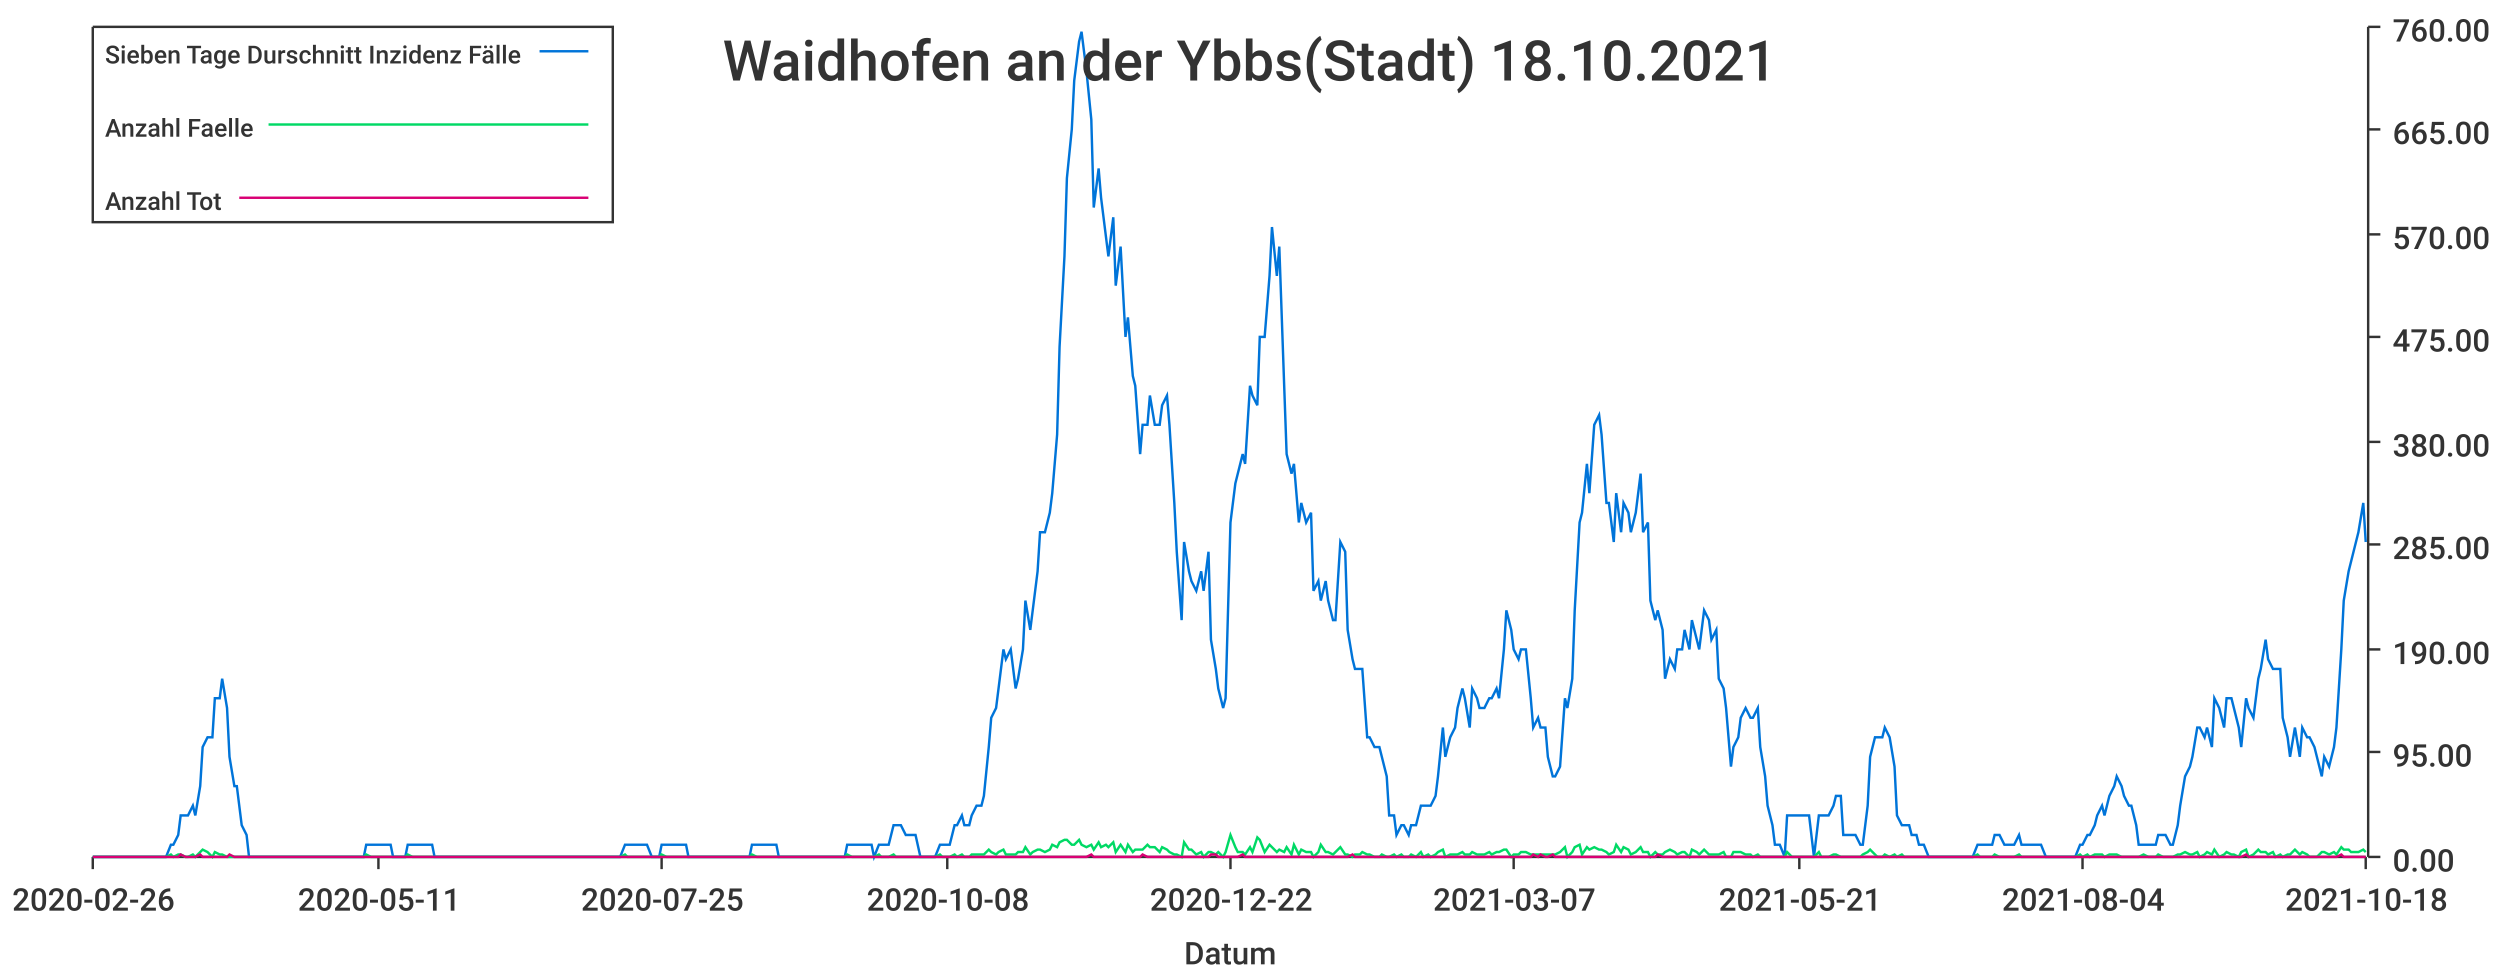
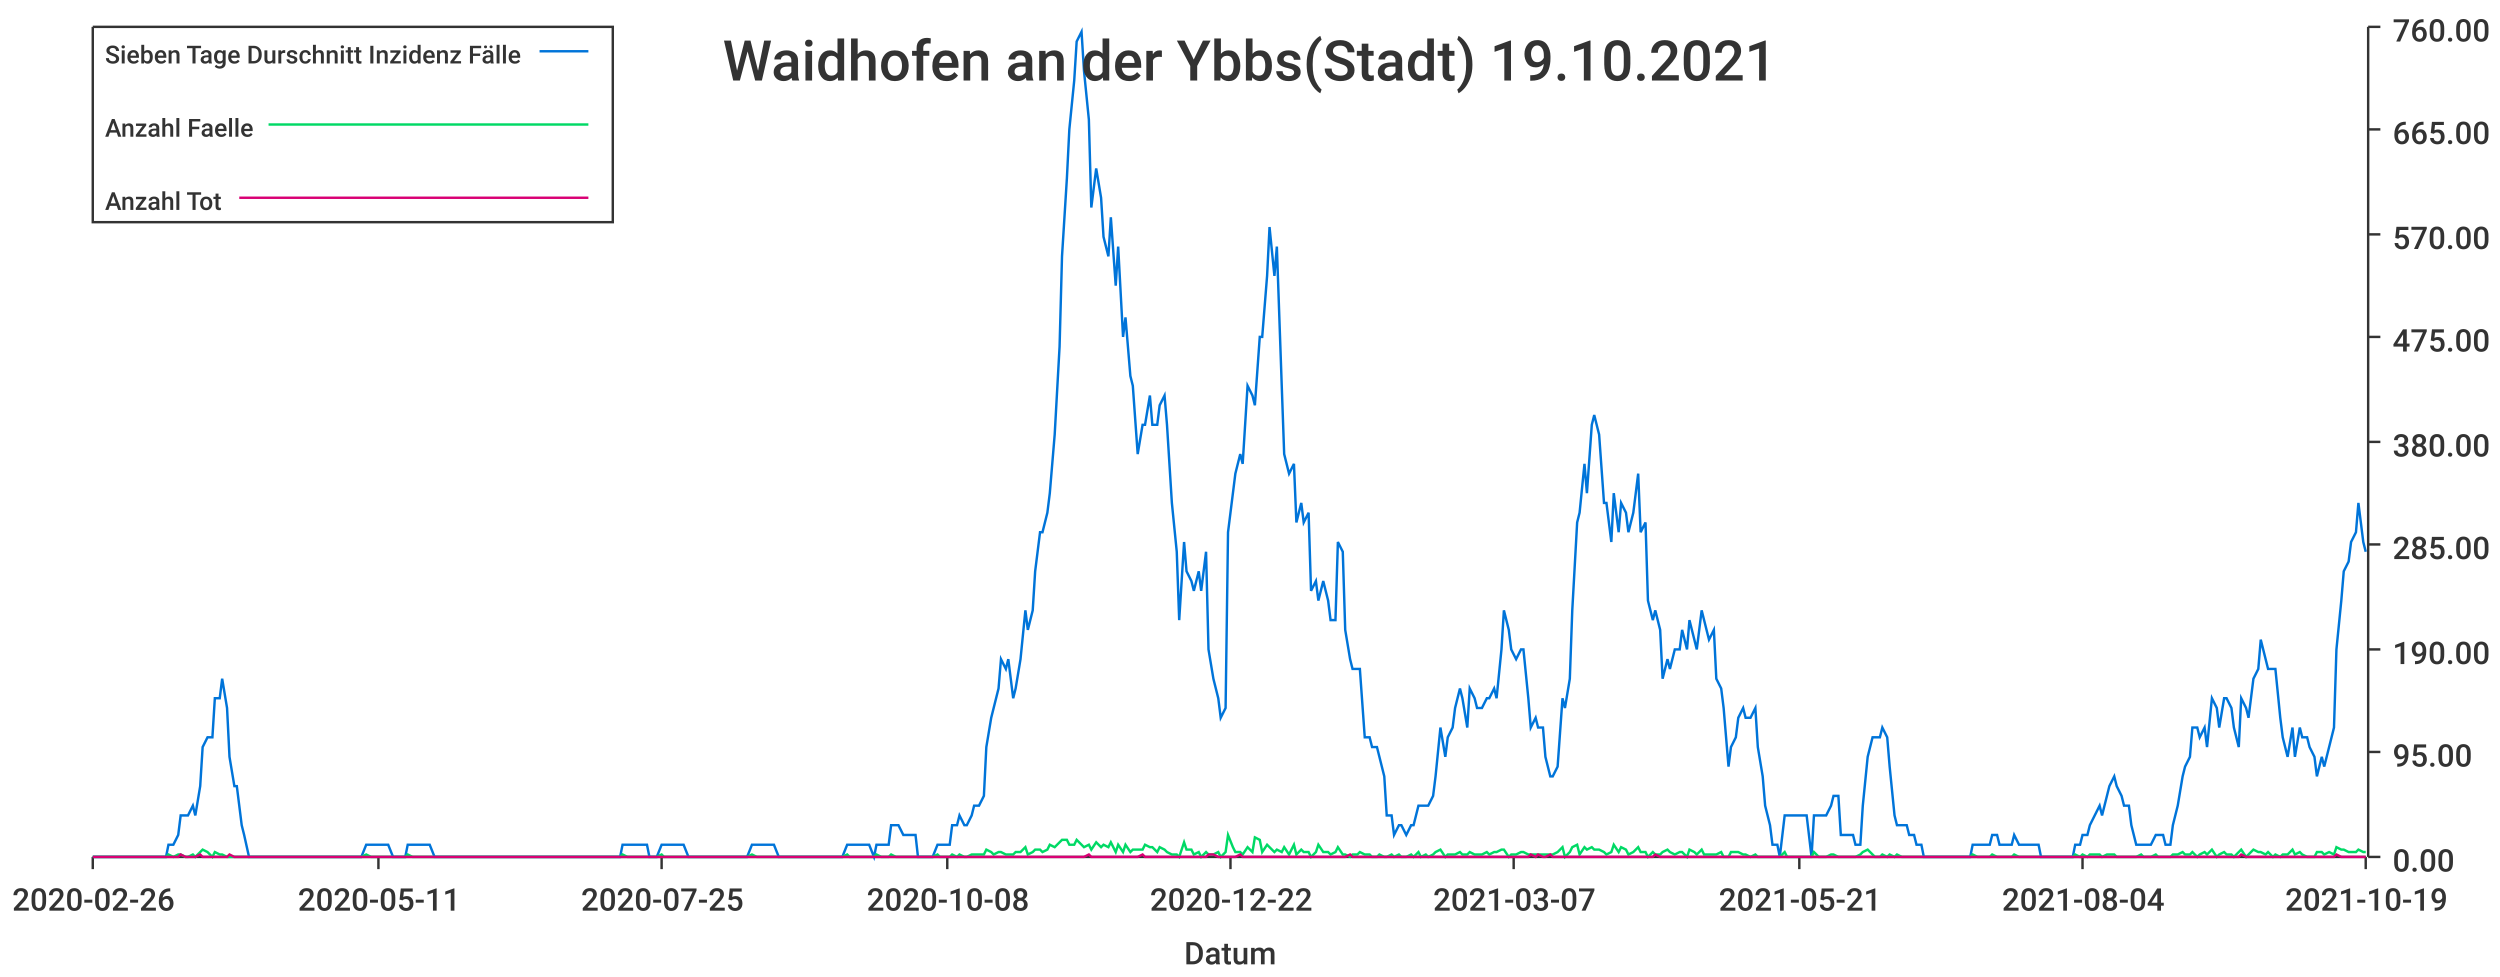
<svg xmlns="http://www.w3.org/2000/svg" width="1024" height="400">\n<path d="M 0 0 L 1024 0 L 1024 400 L 0 400 L 0 0" style="stroke-width:0;stroke:rgba(255,255,255,1.0);fill:rgba(255,255,255,1.0)" />
  <path d="M 38 11 L 969 11 L 969 351 L 38 351 L 38 11" style="stroke-width:0;stroke:rgba(255,255,255,1.0);fill:rgba(255,255,255,1.0)" />
  <path d="M 38 351 L 969 351" style="stroke-width:1;stroke:rgba(51,51,51,1.0);fill:none" />
  <path d="M 38 351 L 38 356" style="stroke-width:1;stroke:rgba(51,51,51,1.0);fill:none" />
  <text x="5" y="373" style="stroke-width:0;stroke:none;fill:rgba(51,51,51,1.0);font-size:12.8px;font-family:'Roboto Medium',sans-serif">2020-02-26</text>
  <path d="M 155 351 L 155 356" style="stroke-width:1;stroke:rgba(51,51,51,1.0);fill:none" />
  <text x="122" y="373" style="stroke-width:0;stroke:none;fill:rgba(51,51,51,1.0);font-size:12.8px;font-family:'Roboto Medium',sans-serif">2020-05-11</text>
  <path d="M 271 351 L 271 356" style="stroke-width:1;stroke:rgba(51,51,51,1.0);fill:none" />
  <text x="238" y="373" style="stroke-width:0;stroke:none;fill:rgba(51,51,51,1.0);font-size:12.8px;font-family:'Roboto Medium',sans-serif">2020-07-25</text>
  <path d="M 388 351 L 388 356" style="stroke-width:1;stroke:rgba(51,51,51,1.0);fill:none" />
  <text x="355" y="373" style="stroke-width:0;stroke:none;fill:rgba(51,51,51,1.0);font-size:12.8px;font-family:'Roboto Medium',sans-serif">2020-10-08</text>
  <path d="M 504 351 L 504 356" style="stroke-width:1;stroke:rgba(51,51,51,1.0);fill:none" />
  <text x="471" y="373" style="stroke-width:0;stroke:none;fill:rgba(51,51,51,1.0);font-size:12.8px;font-family:'Roboto Medium',sans-serif">2020-12-22</text>
  <path d="M 620 351 L 620 356" style="stroke-width:1;stroke:rgba(51,51,51,1.0);fill:none" />
  <text x="587" y="373" style="stroke-width:0;stroke:none;fill:rgba(51,51,51,1.0);font-size:12.8px;font-family:'Roboto Medium',sans-serif">2021-03-07</text>
  <path d="M 737 351 L 737 356" style="stroke-width:1;stroke:rgba(51,51,51,1.0);fill:none" />
  <text x="704" y="373" style="stroke-width:0;stroke:none;fill:rgba(51,51,51,1.0);font-size:12.8px;font-family:'Roboto Medium',sans-serif">2021-05-21</text>
  <path d="M 853 351 L 853 356" style="stroke-width:1;stroke:rgba(51,51,51,1.0);fill:none" />
  <text x="820" y="373" style="stroke-width:0;stroke:none;fill:rgba(51,51,51,1.0);font-size:12.8px;font-family:'Roboto Medium',sans-serif">2021-08-04</text>
  <path d="M 969 351 L 969 356" style="stroke-width:1;stroke:rgba(51,51,51,1.0);fill:none" />
-   <text x="936" y="373" style="stroke-width:0;stroke:none;fill:rgba(51,51,51,1.0);font-size:12.8px;font-family:'Roboto Medium',sans-serif">2021-10-18</text>
+   <text x="936" y="373" style="stroke-width:0;stroke:none;fill:rgba(51,51,51,1.0);font-size:12.8px;font-family:'Roboto Medium',sans-serif">2021-10-19</text>
  <text x="485" y="395" style="stroke-width:0;stroke:none;fill:rgba(51,51,51,1.0);font-size:12.8px;font-family:'Roboto Medium',sans-serif">Datum</text>
  <path d="M 970 351 L 970 11" style="stroke-width:1;stroke:rgba(51,51,51,1.0);fill:none" />
  <path d="M 970 351 L 975 351" style="stroke-width:1;stroke:rgba(51,51,51,1.0);fill:none" />
  <text x="980" y="357" style="stroke-width:0;stroke:none;fill:rgba(51,51,51,1.0);font-size:12.8px;font-family:'Roboto Medium',sans-serif">0.00</text>
  <path d="M 970 308 L 975 308" style="stroke-width:1;stroke:rgba(51,51,51,1.0);fill:none" />
  <text x="980" y="314" style="stroke-width:0;stroke:none;fill:rgba(51,51,51,1.0);font-size:12.8px;font-family:'Roboto Medium',sans-serif">95.00</text>
  <path d="M 970 266 L 975 266" style="stroke-width:1;stroke:rgba(51,51,51,1.0);fill:none" />
  <text x="980" y="272" style="stroke-width:0;stroke:none;fill:rgba(51,51,51,1.0);font-size:12.8px;font-family:'Roboto Medium',sans-serif">190.00</text>
  <path d="M 970 223 L 975 223" style="stroke-width:1;stroke:rgba(51,51,51,1.0);fill:none" />
  <text x="980" y="229" style="stroke-width:0;stroke:none;fill:rgba(51,51,51,1.0);font-size:12.8px;font-family:'Roboto Medium',sans-serif">285.00</text>
  <path d="M 970 181 L 975 181" style="stroke-width:1;stroke:rgba(51,51,51,1.0);fill:none" />
  <text x="980" y="187" style="stroke-width:0;stroke:none;fill:rgba(51,51,51,1.0);font-size:12.8px;font-family:'Roboto Medium',sans-serif">380.00</text>
  <path d="M 970 138 L 975 138" style="stroke-width:1;stroke:rgba(51,51,51,1.0);fill:none" />
  <text x="980" y="144" style="stroke-width:0;stroke:none;fill:rgba(51,51,51,1.0);font-size:12.8px;font-family:'Roboto Medium',sans-serif">475.00</text>
  <path d="M 970 96 L 975 96" style="stroke-width:1;stroke:rgba(51,51,51,1.0);fill:none" />
  <text x="980" y="102" style="stroke-width:0;stroke:none;fill:rgba(51,51,51,1.0);font-size:12.8px;font-family:'Roboto Medium',sans-serif">570.00</text>
  <path d="M 970 53 L 975 53" style="stroke-width:1;stroke:rgba(51,51,51,1.0);fill:none" />
  <text x="980" y="59" style="stroke-width:0;stroke:none;fill:rgba(51,51,51,1.0);font-size:12.8px;font-family:'Roboto Medium',sans-serif">665.00</text>
  <path d="M 970 11 L 975 11" style="stroke-width:1;stroke:rgba(51,51,51,1.0);fill:none" />
  <text x="980" y="17" style="stroke-width:0;stroke:none;fill:rgba(51,51,51,1.0);font-size:12.8px;font-family:'Roboto Medium',sans-serif">760.00</text>
-   <path d="M 38 351 L 40 351 L 42 351 L 43 351 L 45 351 L 46 351 L 48 351 L 49 351 L 51 351 L 52 351 L 54 351 L 56 351 L 57 351 L 59 351 L 60 351 L 62 351 L 63 351 L 65 351 L 66 351 L 68 351 L 70 346 L 71 346 L 73 342 L 74 334 L 76 334 L 77 334 L 79 330 L 80 334 L 82 322 L 83 306 L 85 302 L 87 302 L 88 286 L 90 286 L 91 278 L 93 290 L 94 310 L 96 322 L 97 322 L 99 338 L 101 342 L 102 351 L 104 351 L 105 351 L 107 351 L 108 351 L 110 351 L 111 351 L 113 351 L 115 351 L 116 351 L 118 351 L 119 351 L 121 351 L 122 351 L 124 351 L 125 351 L 127 351 L 128 351 L 130 351 L 132 351 L 133 351 L 135 351 L 136 351 L 138 351 L 139 351 L 141 351 L 142 351 L 144 351 L 146 351 L 147 351 L 149 351 L 150 346 L 152 346 L 153 346 L 155 346 L 156 346 L 158 346 L 160 346 L 161 351 L 163 351 L 164 351 L 166 351 L 167 346 L 169 346 L 170 346 L 172 346 L 173 346 L 175 346 L 177 346 L 178 351 L 180 351 L 181 351 L 183 351 L 184 351 L 186 351 L 187 351 L 189 351 L 191 351 L 192 351 L 194 351 L 195 351 L 197 351 L 198 351 L 200 351 L 201 351 L 203 351 L 205 351 L 206 351 L 208 351 L 209 351 L 211 351 L 212 351 L 214 351 L 215 351 L 217 351 L 218 351 L 220 351 L 222 351 L 223 351 L 225 351 L 226 351 L 228 351 L 229 351 L 231 351 L 232 351 L 234 351 L 236 351 L 237 351 L 239 351 L 240 351 L 242 351 L 243 351 L 245 351 L 246 351 L 248 351 L 250 351 L 251 351 L 253 351 L 254 351 L 256 346 L 257 346 L 259 346 L 260 346 L 262 346 L 263 346 L 265 346 L 267 351 L 268 351 L 270 351 L 271 346 L 273 346 L 274 346 L 276 346 L 277 346 L 279 346 L 281 346 L 282 351 L 284 351 L 285 351 L 287 351 L 288 351 L 290 351 L 291 351 L 293 351 L 295 351 L 296 351 L 298 351 L 299 351 L 301 351 L 302 351 L 304 351 L 305 351 L 307 351 L 308 346 L 310 346 L 312 346 L 313 346 L 315 346 L 316 346 L 318 346 L 319 351 L 321 351 L 322 351 L 324 351 L 326 351 L 327 351 L 329 351 L 330 351 L 332 351 L 333 351 L 335 351 L 336 351 L 338 351 L 340 351 L 341 351 L 343 351 L 344 351 L 346 351 L 347 346 L 349 346 L 350 346 L 352 346 L 353 346 L 355 346 L 357 346 L 358 351 L 360 346 L 361 346 L 363 346 L 364 346 L 366 338 L 367 338 L 369 338 L 371 342 L 372 342 L 374 342 L 375 342 L 377 351 L 378 351 L 380 351 L 381 351 L 383 351 L 385 346 L 386 346 L 388 346 L 389 346 L 391 338 L 392 338 L 394 334 L 395 338 L 397 338 L 398 334 L 400 330 L 402 330 L 403 326 L 405 306 L 406 294 L 408 290 L 409 282 L 411 266 L 412 270 L 414 266 L 416 282 L 417 278 L 419 266 L 420 246 L 422 258 L 423 250 L 425 234 L 426 218 L 428 218 L 430 210 L 431 202 L 433 178 L 434 142 L 436 105 L 437 73 L 439 53 L 440 33 L 442 17 L 443 13 L 445 29 L 447 49 L 448 85 L 450 69 L 451 81 L 453 97 L 454 105 L 456 89 L 457 117 L 459 101 L 461 138 L 462 130 L 464 154 L 465 158 L 467 186 L 468 174 L 470 174 L 471 162 L 473 174 L 475 174 L 476 166 L 478 162 L 479 174 L 481 206 L 482 226 L 484 254 L 485 222 L 487 234 L 488 238 L 490 242 L 492 234 L 493 242 L 495 226 L 496 262 L 498 274 L 499 282 L 501 290 L 502 286 L 504 214 L 506 198 L 507 194 L 509 186 L 510 190 L 512 158 L 513 162 L 515 166 L 516 138 L 518 138 L 520 113 L 521 93 L 523 113 L 524 101 L 526 158 L 527 186 L 529 194 L 530 190 L 532 214 L 533 206 L 535 214 L 537 210 L 538 242 L 540 238 L 541 246 L 543 238 L 544 246 L 546 254 L 547 254 L 549 222 L 551 226 L 552 258 L 554 270 L 555 274 L 557 274 L 558 274 L 560 302 L 561 302 L 563 306 L 565 306 L 566 310 L 568 318 L 569 334 L 571 334 L 572 342 L 574 338 L 575 338 L 577 342 L 578 338 L 580 338 L 582 330 L 583 330 L 585 330 L 586 330 L 588 326 L 589 318 L 591 298 L 592 310 L 594 302 L 596 298 L 597 290 L 599 282 L 600 286 L 602 298 L 603 282 L 605 286 L 606 290 L 608 290 L 610 286 L 611 286 L 613 282 L 614 286 L 616 266 L 617 250 L 619 258 L 620 266 L 622 270 L 623 266 L 625 266 L 627 286 L 628 298 L 630 294 L 631 298 L 633 298 L 634 310 L 636 318 L 637 318 L 639 314 L 641 286 L 642 290 L 644 278 L 645 250 L 647 214 L 648 210 L 650 190 L 651 202 L 653 174 L 655 170 L 656 178 L 658 206 L 659 206 L 661 222 L 662 202 L 664 218 L 665 206 L 667 210 L 668 218 L 670 210 L 672 194 L 673 218 L 675 214 L 676 246 L 678 254 L 679 250 L 681 258 L 682 278 L 684 270 L 686 274 L 687 266 L 689 266 L 690 258 L 692 266 L 693 254 L 695 262 L 696 266 L 698 250 L 700 254 L 701 262 L 703 258 L 704 278 L 706 282 L 707 290 L 709 314 L 710 306 L 712 302 L 713 294 L 715 290 L 717 294 L 718 294 L 720 290 L 721 306 L 723 318 L 724 330 L 726 338 L 727 346 L 729 346 L 731 351 L 732 334 L 734 334 L 735 334 L 737 334 L 738 334 L 740 334 L 741 334 L 743 351 L 745 334 L 746 334 L 748 334 L 749 334 L 751 330 L 752 326 L 754 326 L 755 342 L 757 342 L 758 342 L 760 342 L 762 346 L 763 346 L 765 330 L 766 310 L 768 302 L 769 302 L 771 302 L 772 298 L 774 302 L 776 314 L 777 334 L 779 338 L 780 338 L 782 338 L 783 342 L 785 342 L 786 346 L 788 346 L 790 351 L 791 351 L 793 351 L 794 351 L 796 351 L 797 351 L 799 351 L 800 351 L 802 351 L 803 351 L 805 351 L 807 351 L 808 351 L 810 346 L 811 346 L 813 346 L 814 346 L 816 346 L 817 342 L 819 342 L 821 346 L 822 346 L 824 346 L 825 346 L 827 342 L 828 346 L 830 346 L 831 346 L 833 346 L 835 346 L 836 346 L 838 351 L 839 351 L 841 351 L 842 351 L 844 351 L 845 351 L 847 351 L 848 351 L 850 351 L 852 346 L 853 346 L 855 342 L 856 342 L 858 338 L 859 334 L 861 330 L 862 334 L 864 326 L 866 322 L 867 318 L 869 322 L 870 326 L 872 330 L 873 330 L 875 338 L 876 346 L 878 346 L 880 346 L 881 346 L 883 346 L 884 342 L 886 342 L 887 342 L 889 346 L 890 346 L 892 338 L 893 330 L 895 318 L 897 314 L 898 310 L 900 298 L 901 298 L 903 302 L 904 298 L 906 306 L 907 286 L 909 290 L 911 298 L 912 286 L 914 286 L 915 290 L 917 298 L 918 306 L 920 286 L 921 290 L 923 294 L 925 278 L 926 274 L 928 262 L 929 270 L 931 274 L 932 274 L 934 274 L 935 294 L 937 302 L 938 310 L 940 298 L 942 310 L 943 298 L 945 302 L 946 302 L 948 306 L 949 310 L 951 318 L 952 310 L 954 314 L 956 306 L 957 298 L 959 266 L 960 246 L 962 234 L 963 230 L 965 222 L 966 218 L 968 206 L 969 222" style="stroke-width:1;stroke:rgba(0,116,217,1.0);fill:none" />
-   <path d="M 38 351 L 40 351 L 42 351 L 43 351 L 45 351 L 46 351 L 48 351 L 49 351 L 51 351 L 52 351 L 54 351 L 56 351 L 57 351 L 59 351 L 60 351 L 62 351 L 63 351 L 65 351 L 66 351 L 68 351 L 70 350 L 71 351 L 73 350 L 74 350 L 76 351 L 77 351 L 79 350 L 80 351 L 82 349 L 83 348 L 85 349 L 87 351 L 88 349 L 90 350 L 91 350 L 93 351 L 94 351 L 96 351 L 97 351 L 99 351 L 101 351 L 102 351 L 104 351 L 105 351 L 107 351 L 108 351 L 110 351 L 111 351 L 113 351 L 115 351 L 116 351 L 118 351 L 119 351 L 121 351 L 122 351 L 124 351 L 125 351 L 127 351 L 128 351 L 130 351 L 132 351 L 133 351 L 135 351 L 136 351 L 138 351 L 139 351 L 141 351 L 142 351 L 144 351 L 146 351 L 147 351 L 149 351 L 150 350 L 152 351 L 153 351 L 155 351 L 156 351 L 158 351 L 160 351 L 161 351 L 163 351 L 164 351 L 166 351 L 167 350 L 169 351 L 170 351 L 172 351 L 173 351 L 175 351 L 177 351 L 178 351 L 180 351 L 181 351 L 183 351 L 184 351 L 186 351 L 187 351 L 189 351 L 191 351 L 192 351 L 194 351 L 195 351 L 197 351 L 198 351 L 200 351 L 201 351 L 203 351 L 205 351 L 206 351 L 208 351 L 209 351 L 211 351 L 212 351 L 214 351 L 215 351 L 217 351 L 218 351 L 220 351 L 222 351 L 223 351 L 225 351 L 226 351 L 228 351 L 229 351 L 231 351 L 232 351 L 234 351 L 236 351 L 237 351 L 239 351 L 240 351 L 242 351 L 243 351 L 245 351 L 246 351 L 248 351 L 250 351 L 251 351 L 253 351 L 254 351 L 256 350 L 257 351 L 259 351 L 260 351 L 262 351 L 263 351 L 265 351 L 267 351 L 268 351 L 270 351 L 271 350 L 273 351 L 274 351 L 276 351 L 277 351 L 279 351 L 281 351 L 282 351 L 284 351 L 285 351 L 287 351 L 288 351 L 290 351 L 291 351 L 293 351 L 295 351 L 296 351 L 298 351 L 299 351 L 301 351 L 302 351 L 304 351 L 305 351 L 307 351 L 308 350 L 310 351 L 312 351 L 313 351 L 315 351 L 316 351 L 318 351 L 319 351 L 321 351 L 322 351 L 324 351 L 326 351 L 327 351 L 329 351 L 330 351 L 332 351 L 333 351 L 335 351 L 336 351 L 338 351 L 340 351 L 341 351 L 343 351 L 344 351 L 346 351 L 347 350 L 349 351 L 350 351 L 352 351 L 353 351 L 355 351 L 357 351 L 358 351 L 360 350 L 361 351 L 363 351 L 364 351 L 366 350 L 367 351 L 369 351 L 371 351 L 372 351 L 374 351 L 375 351 L 377 351 L 378 351 L 380 351 L 381 351 L 383 351 L 385 350 L 386 351 L 388 351 L 389 351 L 391 350 L 392 351 L 394 350 L 395 351 L 397 351 L 398 350 L 400 350 L 402 350 L 403 350 L 405 348 L 406 349 L 408 350 L 409 349 L 411 348 L 412 350 L 414 350 L 416 350 L 417 349 L 419 349 L 420 347 L 422 350 L 423 349 L 425 348 L 426 348 L 428 349 L 430 348 L 431 346 L 433 347 L 434 345 L 436 344 L 437 344 L 439 346 L 440 346 L 442 344 L 443 346 L 445 347 L 447 346 L 448 348 L 450 345 L 451 347 L 453 346 L 454 347 L 456 345 L 457 349 L 459 346 L 461 349 L 462 346 L 464 349 L 465 348 L 467 348 L 468 348 L 470 346 L 471 347 L 473 347 L 475 349 L 476 347 L 478 348 L 479 349 L 481 350 L 482 350 L 484 351 L 485 345 L 487 348 L 488 348 L 490 350 L 492 349 L 493 351 L 495 349 L 496 349 L 498 350 L 499 349 L 501 351 L 502 349 L 504 342 L 506 347 L 507 349 L 509 349 L 510 350 L 512 347 L 513 349 L 515 343 L 516 344 L 518 349 L 520 346 L 521 347 L 523 349 L 524 348 L 526 349 L 527 347 L 529 350 L 530 346 L 532 350 L 533 348 L 535 349 L 537 349 L 538 351 L 540 349 L 541 346 L 543 349 L 544 349 L 546 350 L 547 349 L 549 347 L 551 350 L 552 350 L 554 351 L 555 350 L 557 350 L 558 349 L 560 350 L 561 350 L 563 351 L 565 351 L 566 350 L 568 351 L 569 351 L 571 350 L 572 351 L 574 350 L 575 351 L 577 351 L 578 350 L 580 351 L 582 349 L 583 351 L 585 350 L 586 351 L 588 350 L 589 349 L 591 348 L 592 351 L 594 350 L 596 350 L 597 350 L 599 349 L 600 350 L 602 350 L 603 349 L 605 350 L 606 350 L 608 350 L 610 349 L 611 350 L 613 349 L 614 349 L 616 348 L 617 348 L 619 351 L 620 350 L 622 350 L 623 349 L 625 349 L 627 350 L 628 350 L 630 350 L 631 350 L 633 350 L 634 350 L 636 350 L 637 350 L 639 349 L 641 347 L 642 351 L 644 349 L 645 347 L 647 346 L 648 350 L 650 347 L 651 348 L 653 347 L 655 348 L 656 348 L 658 349 L 659 350 L 661 349 L 662 346 L 664 349 L 665 347 L 667 348 L 668 350 L 670 349 L 672 347 L 673 349 L 675 349 L 676 351 L 678 349 L 679 350 L 681 350 L 682 349 L 684 348 L 686 349 L 687 350 L 689 349 L 690 349 L 692 351 L 693 348 L 695 349 L 696 350 L 698 348 L 700 350 L 701 350 L 703 350 L 704 350 L 706 349 L 707 351 L 709 351 L 710 349 L 712 349 L 713 349 L 715 350 L 717 350 L 718 351 L 720 350 L 721 351 L 723 351 L 724 351 L 726 351 L 727 351 L 729 351 L 731 351 L 732 349 L 734 351 L 735 351 L 737 351 L 738 351 L 740 351 L 741 351 L 743 351 L 745 349 L 746 351 L 748 351 L 749 351 L 751 350 L 752 350 L 754 351 L 755 351 L 757 351 L 758 351 L 760 351 L 762 351 L 763 350 L 765 349 L 766 348 L 768 350 L 769 351 L 771 351 L 772 350 L 774 351 L 776 350 L 777 351 L 779 350 L 780 351 L 782 351 L 783 351 L 785 351 L 786 351 L 788 351 L 790 351 L 791 351 L 793 351 L 794 351 L 796 351 L 797 351 L 799 351 L 800 351 L 802 351 L 803 351 L 805 351 L 807 351 L 808 351 L 810 350 L 811 351 L 813 351 L 814 351 L 816 351 L 817 350 L 819 351 L 821 351 L 822 351 L 824 351 L 825 351 L 827 350 L 828 351 L 830 351 L 831 351 L 833 351 L 835 351 L 836 351 L 838 351 L 839 351 L 841 351 L 842 351 L 844 351 L 845 351 L 847 351 L 848 351 L 850 351 L 852 350 L 853 351 L 855 350 L 856 351 L 858 350 L 859 350 L 861 350 L 862 351 L 864 350 L 866 350 L 867 350 L 869 351 L 870 351 L 872 351 L 873 351 L 875 351 L 876 351 L 878 350 L 880 351 L 881 351 L 883 351 L 884 350 L 886 351 L 887 351 L 889 351 L 890 351 L 892 350 L 893 350 L 895 349 L 897 350 L 898 350 L 900 349 L 901 351 L 903 350 L 904 349 L 906 350 L 907 348 L 909 351 L 911 350 L 912 349 L 914 350 L 915 350 L 917 351 L 918 349 L 920 348 L 921 351 L 923 350 L 925 348 L 926 349 L 928 349 L 929 350 L 931 349 L 932 351 L 934 350 L 935 351 L 937 350 L 938 350 L 940 348 L 942 350 L 943 349 L 945 350 L 946 351 L 948 351 L 949 351 L 951 349 L 952 349 L 954 350 L 956 349 L 957 350 L 959 347 L 960 348 L 962 348 L 963 349 L 965 349 L 966 349 L 968 348 L 969 349" style="stroke-width:1;stroke:rgba(0,217,101,1.0);fill:none" />
-   <path d="M 38 351 L 40 351 L 42 351 L 43 351 L 45 351 L 46 351 L 48 351 L 49 351 L 51 351 L 52 351 L 54 351 L 56 351 L 57 351 L 59 351 L 60 351 L 62 351 L 63 351 L 65 351 L 66 351 L 68 351 L 70 351 L 71 351 L 73 351 L 74 350 L 76 351 L 77 351 L 79 351 L 80 351 L 82 350 L 83 351 L 85 351 L 87 351 L 88 351 L 90 351 L 91 351 L 93 351 L 94 350 L 96 351 L 97 351 L 99 351 L 101 351 L 102 351 L 104 351 L 105 351 L 107 351 L 108 351 L 110 351 L 111 351 L 113 351 L 115 351 L 116 351 L 118 351 L 119 351 L 121 351 L 122 351 L 124 351 L 125 351 L 127 351 L 128 351 L 130 351 L 132 351 L 133 351 L 135 351 L 136 351 L 138 351 L 139 351 L 141 351 L 142 351 L 144 351 L 146 351 L 147 351 L 149 351 L 150 351 L 152 351 L 153 351 L 155 351 L 156 351 L 158 351 L 160 351 L 161 351 L 163 351 L 164 351 L 166 351 L 167 351 L 169 351 L 170 351 L 172 351 L 173 351 L 175 351 L 177 351 L 178 351 L 180 351 L 181 351 L 183 351 L 184 351 L 186 351 L 187 351 L 189 351 L 191 351 L 192 351 L 194 351 L 195 351 L 197 351 L 198 351 L 200 351 L 201 351 L 203 351 L 205 351 L 206 351 L 208 351 L 209 351 L 211 351 L 212 351 L 214 351 L 215 351 L 217 351 L 218 351 L 220 351 L 222 351 L 223 351 L 225 351 L 226 351 L 228 351 L 229 351 L 231 351 L 232 351 L 234 351 L 236 351 L 237 351 L 239 351 L 240 351 L 242 351 L 243 351 L 245 351 L 246 351 L 248 351 L 250 351 L 251 351 L 253 351 L 254 351 L 256 351 L 257 351 L 259 351 L 260 351 L 262 351 L 263 351 L 265 351 L 267 351 L 268 351 L 270 351 L 271 351 L 273 351 L 274 351 L 276 351 L 277 351 L 279 351 L 281 351 L 282 351 L 284 351 L 285 351 L 287 351 L 288 351 L 290 351 L 291 351 L 293 351 L 295 351 L 296 351 L 298 351 L 299 351 L 301 351 L 302 351 L 304 351 L 305 351 L 307 351 L 308 351 L 310 351 L 312 351 L 313 351 L 315 351 L 316 351 L 318 351 L 319 351 L 321 351 L 322 351 L 324 351 L 326 351 L 327 351 L 329 351 L 330 351 L 332 351 L 333 351 L 335 351 L 336 351 L 338 351 L 340 351 L 341 351 L 343 351 L 344 351 L 346 351 L 347 351 L 349 351 L 350 351 L 352 351 L 353 351 L 355 351 L 357 351 L 358 351 L 360 351 L 361 351 L 363 351 L 364 351 L 366 351 L 367 351 L 369 351 L 371 351 L 372 351 L 374 351 L 375 351 L 377 351 L 378 351 L 380 351 L 381 351 L 383 351 L 385 351 L 386 351 L 388 351 L 389 351 L 391 351 L 392 351 L 394 351 L 395 351 L 397 351 L 398 351 L 400 351 L 402 351 L 403 351 L 405 351 L 406 351 L 408 351 L 409 351 L 411 351 L 412 351 L 414 351 L 416 351 L 417 351 L 419 351 L 420 351 L 422 351 L 423 351 L 425 351 L 426 351 L 428 351 L 430 351 L 431 351 L 433 351 L 434 351 L 436 351 L 437 351 L 439 351 L 440 351 L 442 351 L 443 351 L 445 351 L 447 350 L 448 351 L 450 351 L 451 351 L 453 351 L 454 351 L 456 351 L 457 351 L 459 351 L 461 351 L 462 351 L 464 351 L 465 351 L 467 351 L 468 350 L 470 351 L 471 351 L 473 351 L 475 351 L 476 351 L 478 351 L 479 351 L 481 351 L 482 351 L 484 351 L 485 351 L 487 351 L 488 351 L 490 351 L 492 351 L 493 351 L 495 351 L 496 350 L 498 350 L 499 351 L 501 351 L 502 351 L 504 351 L 506 351 L 507 351 L 509 350 L 510 351 L 512 351 L 513 351 L 515 351 L 516 351 L 518 351 L 520 351 L 521 351 L 523 351 L 524 351 L 526 351 L 527 351 L 529 351 L 530 351 L 532 351 L 533 351 L 535 351 L 537 351 L 538 351 L 540 351 L 541 351 L 543 351 L 544 351 L 546 351 L 547 351 L 549 351 L 551 351 L 552 351 L 554 350 L 555 351 L 557 351 L 558 351 L 560 351 L 561 351 L 563 351 L 565 351 L 566 351 L 568 351 L 569 351 L 571 351 L 572 351 L 574 351 L 575 351 L 577 351 L 578 351 L 580 351 L 582 351 L 583 351 L 585 351 L 586 351 L 588 351 L 589 351 L 591 351 L 592 351 L 594 351 L 596 351 L 597 351 L 599 351 L 600 351 L 602 351 L 603 351 L 605 351 L 606 351 L 608 351 L 610 351 L 611 351 L 613 351 L 614 351 L 616 351 L 617 351 L 619 351 L 620 351 L 622 351 L 623 351 L 625 351 L 627 351 L 628 350 L 630 351 L 631 350 L 633 351 L 634 351 L 636 350 L 637 351 L 639 351 L 641 351 L 642 351 L 644 351 L 645 351 L 647 351 L 648 351 L 650 351 L 651 351 L 653 351 L 655 351 L 656 351 L 658 351 L 659 351 L 661 351 L 662 351 L 664 351 L 665 351 L 667 351 L 668 351 L 670 351 L 672 351 L 673 351 L 675 351 L 676 351 L 678 351 L 679 350 L 681 351 L 682 351 L 684 351 L 686 351 L 687 351 L 689 351 L 690 351 L 692 351 L 693 351 L 695 351 L 696 351 L 698 351 L 700 351 L 701 351 L 703 351 L 704 351 L 706 351 L 707 351 L 709 351 L 710 351 L 712 351 L 713 351 L 715 351 L 717 351 L 718 351 L 720 351 L 721 351 L 723 351 L 724 351 L 726 351 L 727 351 L 729 351 L 731 351 L 732 351 L 734 351 L 735 351 L 737 351 L 738 351 L 740 351 L 741 351 L 743 351 L 745 351 L 746 351 L 748 351 L 749 351 L 751 351 L 752 351 L 754 351 L 755 351 L 757 351 L 758 351 L 760 351 L 762 351 L 763 351 L 765 351 L 766 351 L 768 351 L 769 351 L 771 351 L 772 351 L 774 351 L 776 351 L 777 351 L 779 351 L 780 351 L 782 351 L 783 351 L 785 351 L 786 351 L 788 351 L 790 351 L 791 351 L 793 351 L 794 351 L 796 351 L 797 351 L 799 351 L 800 351 L 802 351 L 803 351 L 805 351 L 807 351 L 808 351 L 810 351 L 811 351 L 813 351 L 814 351 L 816 351 L 817 351 L 819 351 L 821 351 L 822 351 L 824 351 L 825 351 L 827 351 L 828 351 L 830 351 L 831 351 L 833 351 L 835 351 L 836 351 L 838 351 L 839 351 L 841 351 L 842 351 L 844 351 L 845 351 L 847 351 L 848 351 L 850 351 L 852 351 L 853 351 L 855 351 L 856 351 L 858 351 L 859 351 L 861 351 L 862 351 L 864 351 L 866 351 L 867 351 L 869 351 L 870 351 L 872 351 L 873 351 L 875 351 L 876 351 L 878 351 L 880 351 L 881 351 L 883 351 L 884 351 L 886 351 L 887 351 L 889 351 L 890 351 L 892 351 L 893 351 L 895 351 L 897 351 L 898 351 L 900 351 L 901 351 L 903 351 L 904 351 L 906 351 L 907 351 L 909 351 L 911 351 L 912 351 L 914 351 L 915 351 L 917 351 L 918 351 L 920 350 L 921 351 L 923 351 L 925 351 L 926 351 L 928 351 L 929 351 L 931 351 L 932 351 L 934 351 L 935 351 L 937 351 L 938 351 L 940 351 L 942 351 L 943 351 L 945 351 L 946 351 L 948 351 L 949 351 L 951 351 L 952 351 L 954 351 L 956 351 L 957 351 L 959 350 L 960 351 L 962 351 L 963 351 L 965 351 L 966 351 L 968 351 L 969 351" style="stroke-width:1;stroke:rgba(217,0,116,1.0);fill:none" />
-   <text x="296" y="33" style="stroke-width:0;stroke:none;fill:rgba(51,51,51,1.0);font-size:23.0px;font-family:'Roboto Medium',sans-serif">Waidhofen an der Ybbs(Stadt) 18.10.2021</text>
+   <path d="M 38 351 L 40 351 L 42 351 L 43 351 L 45 351 L 46 351 L 48 351 L 49 351 L 51 351 L 52 351 L 54 351 L 56 351 L 57 351 L 59 351 L 60 351 L 62 351 L 63 351 L 65 351 L 66 351 L 68 351 L 69 346 L 71 346 L 73 342 L 74 334 L 76 334 L 77 334 L 79 330 L 80 334 L 82 322 L 83 306 L 85 302 L 87 302 L 88 286 L 90 286 L 91 278 L 93 290 L 94 310 L 96 322 L 97 322 L 99 338 L 100 342 L 102 351 L 104 351 L 105 351 L 107 351 L 108 351 L 110 351 L 111 351 L 113 351 L 114 351 L 116 351 L 118 351 L 119 351 L 121 351 L 122 351 L 124 351 L 125 351 L 127 351 L 128 351 L 130 351 L 131 351 L 133 351 L 135 351 L 136 351 L 138 351 L 139 351 L 141 351 L 142 351 L 144 351 L 145 351 L 147 351 L 148 351 L 150 346 L 152 346 L 153 346 L 155 346 L 156 346 L 158 346 L 159 346 L 161 351 L 162 351 L 164 351 L 166 351 L 167 346 L 169 346 L 170 346 L 172 346 L 173 346 L 175 346 L 176 346 L 178 351 L 179 351 L 181 351 L 183 351 L 184 351 L 186 351 L 187 351 L 189 351 L 190 351 L 192 351 L 193 351 L 195 351 L 197 351 L 198 351 L 200 351 L 201 351 L 203 351 L 204 351 L 206 351 L 207 351 L 209 351 L 210 351 L 212 351 L 214 351 L 215 351 L 217 351 L 218 351 L 220 351 L 221 351 L 223 351 L 224 351 L 226 351 L 227 351 L 229 351 L 231 351 L 232 351 L 234 351 L 235 351 L 237 351 L 238 351 L 240 351 L 241 351 L 243 351 L 245 351 L 246 351 L 248 351 L 249 351 L 251 351 L 252 351 L 254 351 L 255 346 L 257 346 L 258 346 L 260 346 L 262 346 L 263 346 L 265 346 L 266 351 L 268 351 L 269 351 L 271 346 L 272 346 L 274 346 L 276 346 L 277 346 L 279 346 L 280 346 L 282 351 L 283 351 L 285 351 L 286 351 L 288 351 L 289 351 L 291 351 L 293 351 L 294 351 L 296 351 L 297 351 L 299 351 L 300 351 L 302 351 L 303 351 L 305 351 L 306 351 L 308 346 L 310 346 L 311 346 L 313 346 L 314 346 L 316 346 L 317 346 L 319 351 L 320 351 L 322 351 L 324 351 L 325 351 L 327 351 L 328 351 L 330 351 L 331 351 L 333 351 L 334 351 L 336 351 L 337 351 L 339 351 L 341 351 L 342 351 L 344 351 L 345 351 L 347 346 L 348 346 L 350 346 L 351 346 L 353 346 L 355 346 L 356 346 L 358 351 L 359 346 L 361 346 L 362 346 L 364 346 L 365 338 L 367 338 L 368 338 L 370 342 L 372 342 L 373 342 L 375 342 L 376 351 L 378 351 L 379 351 L 381 351 L 382 351 L 384 346 L 385 346 L 387 346 L 389 346 L 390 338 L 392 338 L 393 334 L 395 338 L 396 338 L 398 334 L 399 330 L 401 330 L 403 326 L 404 306 L 406 294 L 407 290 L 409 282 L 410 270 L 412 274 L 413 270 L 415 286 L 416 282 L 418 270 L 420 250 L 421 258 L 423 250 L 424 234 L 426 218 L 427 218 L 429 210 L 430 202 L 432 178 L 434 142 L 435 105 L 437 73 L 438 53 L 440 33 L 441 17 L 443 13 L 444 29 L 446 49 L 447 85 L 449 69 L 451 81 L 452 97 L 454 105 L 455 89 L 457 117 L 458 101 L 460 138 L 461 130 L 463 154 L 464 158 L 466 186 L 468 174 L 469 174 L 471 162 L 472 174 L 474 174 L 475 166 L 477 162 L 478 174 L 480 206 L 482 226 L 483 254 L 485 222 L 486 234 L 488 238 L 489 242 L 491 234 L 492 242 L 494 226 L 495 266 L 497 278 L 499 286 L 500 294 L 502 290 L 503 218 L 505 202 L 506 194 L 508 186 L 509 190 L 511 158 L 513 162 L 514 166 L 516 138 L 517 138 L 519 113 L 520 93 L 522 113 L 523 101 L 525 158 L 526 186 L 528 194 L 530 190 L 531 214 L 533 206 L 534 214 L 536 210 L 537 242 L 539 238 L 540 246 L 542 238 L 544 246 L 545 254 L 547 254 L 548 222 L 550 226 L 551 258 L 553 270 L 554 274 L 556 274 L 557 274 L 559 302 L 561 302 L 562 306 L 564 306 L 565 310 L 567 318 L 568 334 L 570 334 L 571 342 L 573 338 L 574 338 L 576 342 L 578 338 L 579 338 L 581 330 L 582 330 L 584 330 L 585 330 L 587 326 L 588 318 L 590 298 L 592 310 L 593 302 L 595 298 L 596 290 L 598 282 L 599 286 L 601 298 L 602 282 L 604 286 L 605 290 L 607 290 L 609 286 L 610 286 L 612 282 L 613 286 L 615 266 L 616 250 L 618 258 L 619 266 L 621 270 L 623 266 L 624 266 L 626 286 L 627 298 L 629 294 L 630 298 L 632 298 L 633 310 L 635 318 L 636 318 L 638 314 L 640 286 L 641 290 L 643 278 L 644 250 L 646 214 L 647 210 L 649 190 L 650 202 L 652 174 L 653 170 L 655 178 L 657 206 L 658 206 L 660 222 L 661 202 L 663 218 L 664 206 L 666 210 L 667 218 L 669 210 L 671 194 L 672 218 L 674 214 L 675 246 L 677 254 L 678 250 L 680 258 L 681 278 L 683 270 L 684 274 L 686 266 L 688 266 L 689 258 L 691 266 L 692 254 L 694 262 L 695 266 L 697 250 L 698 254 L 700 262 L 702 258 L 703 278 L 705 282 L 706 290 L 708 314 L 709 306 L 711 302 L 712 294 L 714 290 L 715 294 L 717 294 L 719 290 L 720 306 L 722 318 L 723 330 L 725 338 L 726 346 L 728 346 L 729 351 L 731 334 L 732 334 L 734 334 L 736 334 L 737 334 L 739 334 L 740 334 L 742 351 L 743 334 L 745 334 L 746 334 L 748 334 L 750 330 L 751 326 L 753 326 L 754 342 L 756 342 L 757 342 L 759 342 L 760 346 L 762 346 L 763 330 L 765 310 L 767 302 L 768 302 L 770 302 L 771 298 L 773 302 L 774 314 L 776 334 L 777 338 L 779 338 L 781 338 L 782 342 L 784 342 L 785 346 L 787 346 L 788 351 L 790 351 L 791 351 L 793 351 L 794 351 L 796 351 L 798 351 L 799 351 L 801 351 L 802 351 L 804 351 L 805 351 L 807 351 L 808 346 L 810 346 L 811 346 L 813 346 L 815 346 L 816 342 L 818 342 L 819 346 L 821 346 L 822 346 L 824 346 L 825 342 L 827 346 L 829 346 L 830 346 L 832 346 L 833 346 L 835 346 L 836 351 L 838 351 L 839 351 L 841 351 L 842 351 L 844 351 L 846 351 L 847 351 L 849 351 L 850 346 L 852 346 L 853 342 L 855 342 L 856 338 L 858 334 L 860 330 L 861 334 L 863 326 L 864 322 L 866 318 L 867 322 L 869 326 L 870 330 L 872 330 L 873 338 L 875 346 L 877 346 L 878 346 L 880 346 L 881 346 L 883 342 L 884 342 L 886 342 L 887 346 L 889 346 L 890 338 L 892 330 L 894 318 L 895 314 L 897 310 L 898 298 L 900 298 L 901 302 L 903 298 L 904 306 L 906 286 L 908 290 L 909 298 L 911 286 L 912 286 L 914 290 L 915 298 L 917 306 L 918 286 L 920 290 L 921 294 L 923 278 L 925 274 L 926 262 L 928 270 L 929 274 L 931 274 L 932 274 L 934 294 L 935 302 L 937 310 L 939 298 L 940 310 L 942 298 L 943 302 L 945 302 L 946 306 L 948 310 L 949 318 L 951 310 L 952 314 L 954 306 L 956 298 L 957 266 L 959 246 L 960 234 L 962 230 L 963 222 L 965 218 L 966 206 L 968 222 L 969 226" style="stroke-width:1;stroke:rgba(0,116,217,1.0);fill:none" />
+   <path d="M 38 351 L 40 351 L 42 351 L 43 351 L 45 351 L 46 351 L 48 351 L 49 351 L 51 351 L 52 351 L 54 351 L 56 351 L 57 351 L 59 351 L 60 351 L 62 351 L 63 351 L 65 351 L 66 351 L 68 351 L 69 350 L 71 351 L 73 350 L 74 350 L 76 351 L 77 351 L 79 350 L 80 351 L 82 349 L 83 348 L 85 349 L 87 351 L 88 349 L 90 350 L 91 350 L 93 351 L 94 351 L 96 351 L 97 351 L 99 351 L 100 351 L 102 351 L 104 351 L 105 351 L 107 351 L 108 351 L 110 351 L 111 351 L 113 351 L 114 351 L 116 351 L 118 351 L 119 351 L 121 351 L 122 351 L 124 351 L 125 351 L 127 351 L 128 351 L 130 351 L 131 351 L 133 351 L 135 351 L 136 351 L 138 351 L 139 351 L 141 351 L 142 351 L 144 351 L 145 351 L 147 351 L 148 351 L 150 350 L 152 351 L 153 351 L 155 351 L 156 351 L 158 351 L 159 351 L 161 351 L 162 351 L 164 351 L 166 351 L 167 350 L 169 351 L 170 351 L 172 351 L 173 351 L 175 351 L 176 351 L 178 351 L 179 351 L 181 351 L 183 351 L 184 351 L 186 351 L 187 351 L 189 351 L 190 351 L 192 351 L 193 351 L 195 351 L 197 351 L 198 351 L 200 351 L 201 351 L 203 351 L 204 351 L 206 351 L 207 351 L 209 351 L 210 351 L 212 351 L 214 351 L 215 351 L 217 351 L 218 351 L 220 351 L 221 351 L 223 351 L 224 351 L 226 351 L 227 351 L 229 351 L 231 351 L 232 351 L 234 351 L 235 351 L 237 351 L 238 351 L 240 351 L 241 351 L 243 351 L 245 351 L 246 351 L 248 351 L 249 351 L 251 351 L 252 351 L 254 351 L 255 350 L 257 351 L 258 351 L 260 351 L 262 351 L 263 351 L 265 351 L 266 351 L 268 351 L 269 351 L 271 350 L 272 351 L 274 351 L 276 351 L 277 351 L 279 351 L 280 351 L 282 351 L 283 351 L 285 351 L 286 351 L 288 351 L 289 351 L 291 351 L 293 351 L 294 351 L 296 351 L 297 351 L 299 351 L 300 351 L 302 351 L 303 351 L 305 351 L 306 351 L 308 350 L 310 351 L 311 351 L 313 351 L 314 351 L 316 351 L 317 351 L 319 351 L 320 351 L 322 351 L 324 351 L 325 351 L 327 351 L 328 351 L 330 351 L 331 351 L 333 351 L 334 351 L 336 351 L 337 351 L 339 351 L 341 351 L 342 351 L 344 351 L 345 351 L 347 350 L 348 351 L 350 351 L 351 351 L 353 351 L 355 351 L 356 351 L 358 351 L 359 350 L 361 351 L 362 351 L 364 351 L 365 350 L 367 351 L 368 351 L 370 351 L 372 351 L 373 351 L 375 351 L 376 351 L 378 351 L 379 351 L 381 351 L 382 351 L 384 350 L 385 351 L 387 351 L 389 351 L 390 350 L 392 351 L 393 350 L 395 351 L 396 351 L 398 350 L 399 350 L 401 350 L 403 350 L 404 348 L 406 349 L 407 350 L 409 349 L 410 349 L 412 350 L 413 350 L 415 350 L 416 349 L 418 349 L 420 347 L 421 350 L 423 349 L 424 348 L 426 348 L 427 349 L 429 348 L 430 346 L 432 347 L 434 345 L 435 344 L 437 344 L 438 346 L 440 346 L 441 344 L 443 346 L 444 347 L 446 346 L 447 348 L 449 345 L 451 347 L 452 346 L 454 347 L 455 345 L 457 349 L 458 346 L 460 349 L 461 346 L 463 349 L 464 348 L 466 348 L 468 348 L 469 346 L 471 347 L 472 347 L 474 349 L 475 347 L 477 348 L 478 349 L 480 350 L 482 350 L 483 351 L 485 345 L 486 348 L 488 348 L 489 350 L 491 349 L 492 351 L 494 349 L 495 350 L 497 350 L 499 349 L 500 351 L 502 349 L 503 342 L 505 347 L 506 349 L 508 349 L 509 350 L 511 347 L 513 349 L 514 343 L 516 344 L 517 349 L 519 346 L 520 347 L 522 349 L 523 348 L 525 349 L 526 347 L 528 350 L 530 346 L 531 350 L 533 348 L 534 349 L 536 349 L 537 351 L 539 349 L 540 346 L 542 349 L 544 349 L 545 350 L 547 349 L 548 347 L 550 350 L 551 350 L 553 351 L 554 350 L 556 350 L 557 349 L 559 350 L 561 350 L 562 351 L 564 351 L 565 350 L 567 351 L 568 351 L 570 350 L 571 351 L 573 350 L 574 351 L 576 351 L 578 350 L 579 351 L 581 349 L 582 351 L 584 350 L 585 351 L 587 350 L 588 349 L 590 348 L 592 351 L 593 350 L 595 350 L 596 350 L 598 349 L 599 350 L 601 350 L 602 349 L 604 350 L 605 350 L 607 350 L 609 349 L 610 350 L 612 349 L 613 349 L 615 348 L 616 348 L 618 351 L 619 350 L 621 350 L 623 349 L 624 349 L 626 350 L 627 350 L 629 350 L 630 350 L 632 350 L 633 350 L 635 350 L 636 350 L 638 349 L 640 347 L 641 351 L 643 349 L 644 347 L 646 346 L 647 350 L 649 347 L 650 348 L 652 347 L 653 348 L 655 348 L 657 349 L 658 350 L 660 349 L 661 346 L 663 349 L 664 347 L 666 348 L 667 350 L 669 349 L 671 347 L 672 349 L 674 349 L 675 351 L 677 349 L 678 350 L 680 350 L 681 349 L 683 348 L 684 349 L 686 350 L 688 349 L 689 349 L 691 351 L 692 348 L 694 349 L 695 350 L 697 348 L 698 350 L 700 350 L 702 350 L 703 350 L 705 349 L 706 351 L 708 351 L 709 349 L 711 349 L 712 349 L 714 350 L 715 350 L 717 351 L 719 350 L 720 351 L 722 351 L 723 351 L 725 351 L 726 351 L 728 351 L 729 351 L 731 349 L 732 351 L 734 351 L 736 351 L 737 351 L 739 351 L 740 351 L 742 351 L 743 349 L 745 351 L 746 351 L 748 351 L 750 350 L 751 350 L 753 351 L 754 351 L 756 351 L 757 351 L 759 351 L 760 351 L 762 350 L 763 349 L 765 348 L 767 350 L 768 351 L 770 351 L 771 350 L 773 351 L 774 350 L 776 351 L 777 350 L 779 351 L 781 351 L 782 351 L 784 351 L 785 351 L 787 351 L 788 351 L 790 351 L 791 351 L 793 351 L 794 351 L 796 351 L 798 351 L 799 351 L 801 351 L 802 351 L 804 351 L 805 351 L 807 351 L 808 350 L 810 351 L 811 351 L 813 351 L 815 351 L 816 350 L 818 351 L 819 351 L 821 351 L 822 351 L 824 351 L 825 350 L 827 351 L 829 351 L 830 351 L 832 351 L 833 351 L 835 351 L 836 351 L 838 351 L 839 351 L 841 351 L 842 351 L 844 351 L 846 351 L 847 351 L 849 351 L 850 350 L 852 351 L 853 350 L 855 351 L 856 350 L 858 350 L 860 350 L 861 351 L 863 350 L 864 350 L 866 350 L 867 351 L 869 351 L 870 351 L 872 351 L 873 351 L 875 351 L 877 350 L 878 351 L 880 351 L 881 351 L 883 350 L 884 351 L 886 351 L 887 351 L 889 351 L 890 350 L 892 350 L 894 349 L 895 350 L 897 350 L 898 349 L 900 351 L 901 350 L 903 349 L 904 350 L 906 348 L 908 351 L 909 350 L 911 349 L 912 350 L 914 350 L 915 351 L 917 349 L 918 348 L 920 351 L 921 350 L 923 348 L 925 349 L 926 349 L 928 350 L 929 349 L 931 351 L 932 350 L 934 351 L 935 350 L 937 350 L 939 348 L 940 350 L 942 349 L 943 350 L 945 351 L 946 351 L 948 351 L 949 349 L 951 349 L 952 350 L 954 349 L 956 350 L 957 347 L 959 348 L 960 348 L 962 349 L 963 349 L 965 349 L 966 348 L 968 349 L 969 349" style="stroke-width:1;stroke:rgba(0,217,101,1.0);fill:none" />
+   <path d="M 38 351 L 40 351 L 42 351 L 43 351 L 45 351 L 46 351 L 48 351 L 49 351 L 51 351 L 52 351 L 54 351 L 56 351 L 57 351 L 59 351 L 60 351 L 62 351 L 63 351 L 65 351 L 66 351 L 68 351 L 69 351 L 71 351 L 73 351 L 74 350 L 76 351 L 77 351 L 79 351 L 80 351 L 82 350 L 83 351 L 85 351 L 87 351 L 88 351 L 90 351 L 91 351 L 93 351 L 94 350 L 96 351 L 97 351 L 99 351 L 100 351 L 102 351 L 104 351 L 105 351 L 107 351 L 108 351 L 110 351 L 111 351 L 113 351 L 114 351 L 116 351 L 118 351 L 119 351 L 121 351 L 122 351 L 124 351 L 125 351 L 127 351 L 128 351 L 130 351 L 131 351 L 133 351 L 135 351 L 136 351 L 138 351 L 139 351 L 141 351 L 142 351 L 144 351 L 145 351 L 147 351 L 148 351 L 150 351 L 152 351 L 153 351 L 155 351 L 156 351 L 158 351 L 159 351 L 161 351 L 162 351 L 164 351 L 166 351 L 167 351 L 169 351 L 170 351 L 172 351 L 173 351 L 175 351 L 176 351 L 178 351 L 179 351 L 181 351 L 183 351 L 184 351 L 186 351 L 187 351 L 189 351 L 190 351 L 192 351 L 193 351 L 195 351 L 197 351 L 198 351 L 200 351 L 201 351 L 203 351 L 204 351 L 206 351 L 207 351 L 209 351 L 210 351 L 212 351 L 214 351 L 215 351 L 217 351 L 218 351 L 220 351 L 221 351 L 223 351 L 224 351 L 226 351 L 227 351 L 229 351 L 231 351 L 232 351 L 234 351 L 235 351 L 237 351 L 238 351 L 240 351 L 241 351 L 243 351 L 245 351 L 246 351 L 248 351 L 249 351 L 251 351 L 252 351 L 254 351 L 255 351 L 257 351 L 258 351 L 260 351 L 262 351 L 263 351 L 265 351 L 266 351 L 268 351 L 269 351 L 271 351 L 272 351 L 274 351 L 276 351 L 277 351 L 279 351 L 280 351 L 282 351 L 283 351 L 285 351 L 286 351 L 288 351 L 289 351 L 291 351 L 293 351 L 294 351 L 296 351 L 297 351 L 299 351 L 300 351 L 302 351 L 303 351 L 305 351 L 306 351 L 308 351 L 310 351 L 311 351 L 313 351 L 314 351 L 316 351 L 317 351 L 319 351 L 320 351 L 322 351 L 324 351 L 325 351 L 327 351 L 328 351 L 330 351 L 331 351 L 333 351 L 334 351 L 336 351 L 337 351 L 339 351 L 341 351 L 342 351 L 344 351 L 345 351 L 347 351 L 348 351 L 350 351 L 351 351 L 353 351 L 355 351 L 356 351 L 358 351 L 359 351 L 361 351 L 362 351 L 364 351 L 365 351 L 367 351 L 368 351 L 370 351 L 372 351 L 373 351 L 375 351 L 376 351 L 378 351 L 379 351 L 381 351 L 382 351 L 384 351 L 385 351 L 387 351 L 389 351 L 390 351 L 392 351 L 393 351 L 395 351 L 396 351 L 398 351 L 399 351 L 401 351 L 403 351 L 404 351 L 406 351 L 407 351 L 409 351 L 410 351 L 412 351 L 413 351 L 415 351 L 416 351 L 418 351 L 420 351 L 421 351 L 423 351 L 424 351 L 426 351 L 427 351 L 429 351 L 430 351 L 432 351 L 434 351 L 435 351 L 437 351 L 438 351 L 440 351 L 441 351 L 443 351 L 444 351 L 446 350 L 447 351 L 449 351 L 451 351 L 452 351 L 454 351 L 455 351 L 457 351 L 458 351 L 460 351 L 461 351 L 463 351 L 464 351 L 466 351 L 468 350 L 469 351 L 471 351 L 472 351 L 474 351 L 475 351 L 477 351 L 478 351 L 480 351 L 482 351 L 483 351 L 485 351 L 486 351 L 488 351 L 489 351 L 491 351 L 492 351 L 494 351 L 495 350 L 497 350 L 499 351 L 500 351 L 502 351 L 503 351 L 505 351 L 506 351 L 508 350 L 509 351 L 511 351 L 513 351 L 514 351 L 516 351 L 517 351 L 519 351 L 520 351 L 522 351 L 523 351 L 525 351 L 526 351 L 528 351 L 530 351 L 531 351 L 533 351 L 534 351 L 536 351 L 537 351 L 539 351 L 540 351 L 542 351 L 544 351 L 545 351 L 547 351 L 548 351 L 550 351 L 551 351 L 553 350 L 554 351 L 556 351 L 557 351 L 559 351 L 561 351 L 562 351 L 564 351 L 565 351 L 567 351 L 568 351 L 570 351 L 571 351 L 573 351 L 574 351 L 576 351 L 578 351 L 579 351 L 581 351 L 582 351 L 584 351 L 585 351 L 587 351 L 588 351 L 590 351 L 592 351 L 593 351 L 595 351 L 596 351 L 598 351 L 599 351 L 601 351 L 602 351 L 604 351 L 605 351 L 607 351 L 609 351 L 610 351 L 612 351 L 613 351 L 615 351 L 616 351 L 618 351 L 619 351 L 621 351 L 623 351 L 624 351 L 626 351 L 627 350 L 629 351 L 630 350 L 632 351 L 633 351 L 635 350 L 636 351 L 638 351 L 640 351 L 641 351 L 643 351 L 644 351 L 646 351 L 647 351 L 649 351 L 650 351 L 652 351 L 653 351 L 655 351 L 657 351 L 658 351 L 660 351 L 661 351 L 663 351 L 664 351 L 666 351 L 667 351 L 669 351 L 671 351 L 672 351 L 674 351 L 675 351 L 677 351 L 678 350 L 680 351 L 681 351 L 683 351 L 684 351 L 686 351 L 688 351 L 689 351 L 691 351 L 692 351 L 694 351 L 695 351 L 697 351 L 698 351 L 700 351 L 702 351 L 703 351 L 705 351 L 706 351 L 708 351 L 709 351 L 711 351 L 712 351 L 714 351 L 715 351 L 717 351 L 719 351 L 720 351 L 722 351 L 723 351 L 725 351 L 726 351 L 728 351 L 729 351 L 731 351 L 732 351 L 734 351 L 736 351 L 737 351 L 739 351 L 740 351 L 742 351 L 743 351 L 745 351 L 746 351 L 748 351 L 750 351 L 751 351 L 753 351 L 754 351 L 756 351 L 757 351 L 759 351 L 760 351 L 762 351 L 763 351 L 765 351 L 767 351 L 768 351 L 770 351 L 771 351 L 773 351 L 774 351 L 776 351 L 777 351 L 779 351 L 781 351 L 782 351 L 784 351 L 785 351 L 787 351 L 788 351 L 790 351 L 791 351 L 793 351 L 794 351 L 796 351 L 798 351 L 799 351 L 801 351 L 802 351 L 804 351 L 805 351 L 807 351 L 808 351 L 810 351 L 811 351 L 813 351 L 815 351 L 816 351 L 818 351 L 819 351 L 821 351 L 822 351 L 824 351 L 825 351 L 827 351 L 829 351 L 830 351 L 832 351 L 833 351 L 835 351 L 836 351 L 838 351 L 839 351 L 841 351 L 842 351 L 844 351 L 846 351 L 847 351 L 849 351 L 850 351 L 852 351 L 853 351 L 855 351 L 856 351 L 858 351 L 860 351 L 861 351 L 863 351 L 864 351 L 866 351 L 867 351 L 869 351 L 870 351 L 872 351 L 873 351 L 875 351 L 877 351 L 878 351 L 880 351 L 881 351 L 883 351 L 884 351 L 886 351 L 887 351 L 889 351 L 890 351 L 892 351 L 894 351 L 895 351 L 897 351 L 898 351 L 900 351 L 901 351 L 903 351 L 904 351 L 906 351 L 908 351 L 909 351 L 911 351 L 912 351 L 914 351 L 915 351 L 917 351 L 918 350 L 920 351 L 921 351 L 923 351 L 925 351 L 926 351 L 928 351 L 929 351 L 931 351 L 932 351 L 934 351 L 935 351 L 937 351 L 939 351 L 940 351 L 942 351 L 943 351 L 945 351 L 946 351 L 948 351 L 949 351 L 951 351 L 952 351 L 954 351 L 956 351 L 957 350 L 959 351 L 960 351 L 962 351 L 963 351 L 965 351 L 966 351 L 968 351 L 969 351" style="stroke-width:1;stroke:rgba(217,0,116,1.0);fill:none" />
+   <text x="296" y="33" style="stroke-width:0;stroke:none;fill:rgba(51,51,51,1.0);font-size:23.0px;font-family:'Roboto Medium',sans-serif">Waidhofen an der Ybbs(Stadt) 19.10.2021</text>
  <path d="M 38 11 L 251 11 L 251 91 L 38 91 L 38 11" style="stroke-width:1;stroke:rgba(51,51,51,1.0);fill:rgba(255,255,255,1.0)" />
  <text x="43" y="26" style="stroke-width:0;stroke:none;fill:rgba(51,51,51,1.0);font-size:10.2px;font-family:'Roboto Medium',sans-serif">Sieben Tage Durschnitt Inzidenz Fälle</text>
  <path d="M 221 21 L 241 21" style="stroke-width:1;stroke:rgba(0,116,217,1.0);fill:none" />
  <text x="43" y="56" style="stroke-width:0;stroke:none;fill:rgba(51,51,51,1.0);font-size:10.2px;font-family:'Roboto Medium',sans-serif">Anzahl Faelle</text>
  <path d="M 110 51 L 241 51" style="stroke-width:1;stroke:rgba(0,217,101,1.0);fill:none" />
  <text x="43" y="86" style="stroke-width:0;stroke:none;fill:rgba(51,51,51,1.0);font-size:10.2px;font-family:'Roboto Medium',sans-serif">Anzahl Tot</text>
  <path d="M 98 81 L 241 81" style="stroke-width:1;stroke:rgba(217,0,116,1.0);fill:none" />
</svg>
